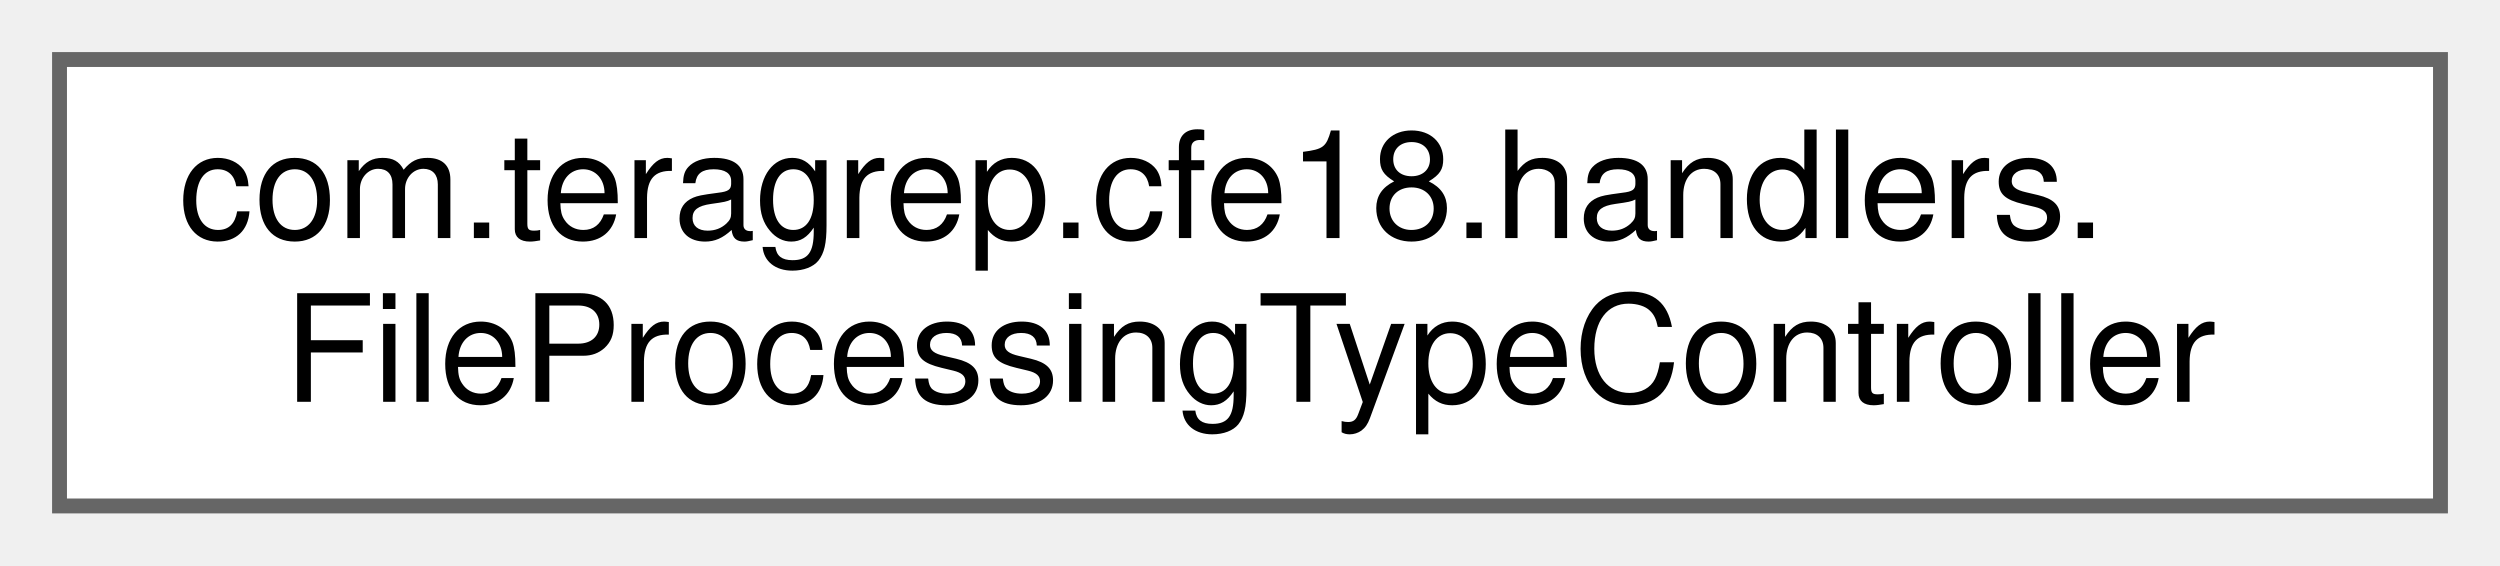
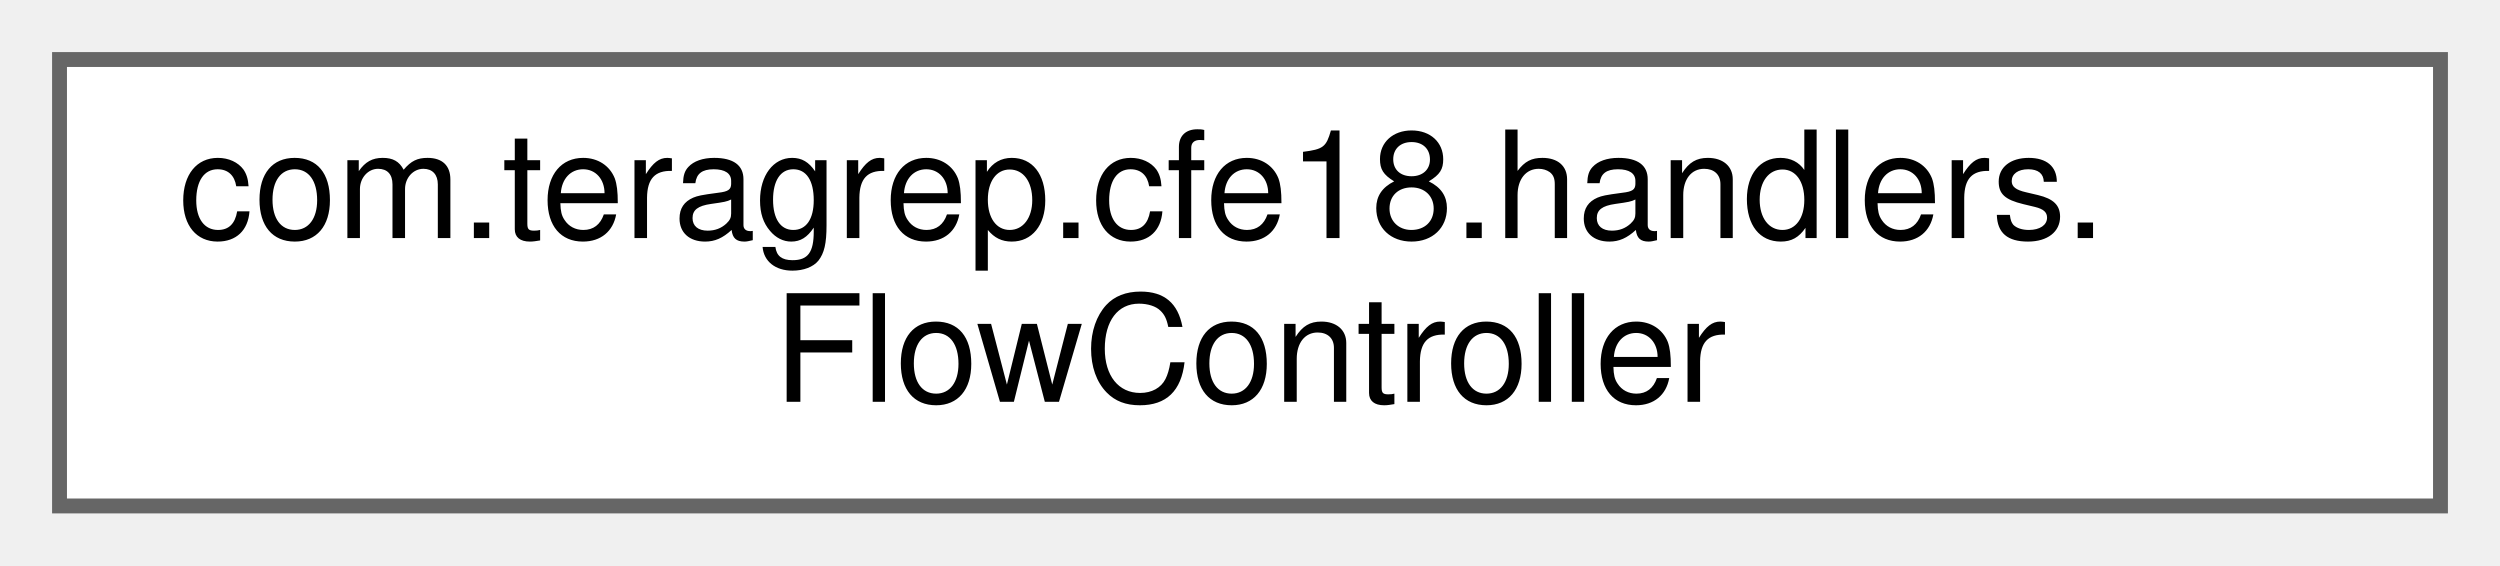
<svg xmlns="http://www.w3.org/2000/svg" xmlns:xlink="http://www.w3.org/1999/xlink" width="168pt" height="38pt" viewBox="0.00 0.00 168.00 38.00">
  <g id="graph0" class="graph" transform="scale(1 1) rotate(0) translate(4 34)">
    <g id="Node000000" class="node">
      <g id="a_Node000000">
-         <a xlink:href="classcom_1_1teragrep_1_1cfe18_1_1handlers_1_1FileProcessingTypeController.html" target="_top" xlink:title=" ">
+         <a xlink:href="classcom_1_1teragrep_1_1cfe18_1_1handlers_1_1FlowController.html" target="_top" xlink:title=" ">
          <polygon fill="white" stroke="#666666" points="160,-30 0,-30 0,0 160,0 160,-30" />
          <text text-anchor="start" x="8" y="-18" font-family="Helvetica,sans-Serif" font-size="10.00">com.teragrep.cfe18.handlers.</text>
-           <text text-anchor="middle" x="80" y="-7" font-family="Helvetica,sans-Serif" font-size="10.00">FileProcessingTypeController</text>
+           <text text-anchor="middle" x="80" y="-7" font-family="Helvetica,sans-Serif" font-size="10.00">FlowController</text>
        </a>
      </g>
    </g>
  </g>
</svg>
